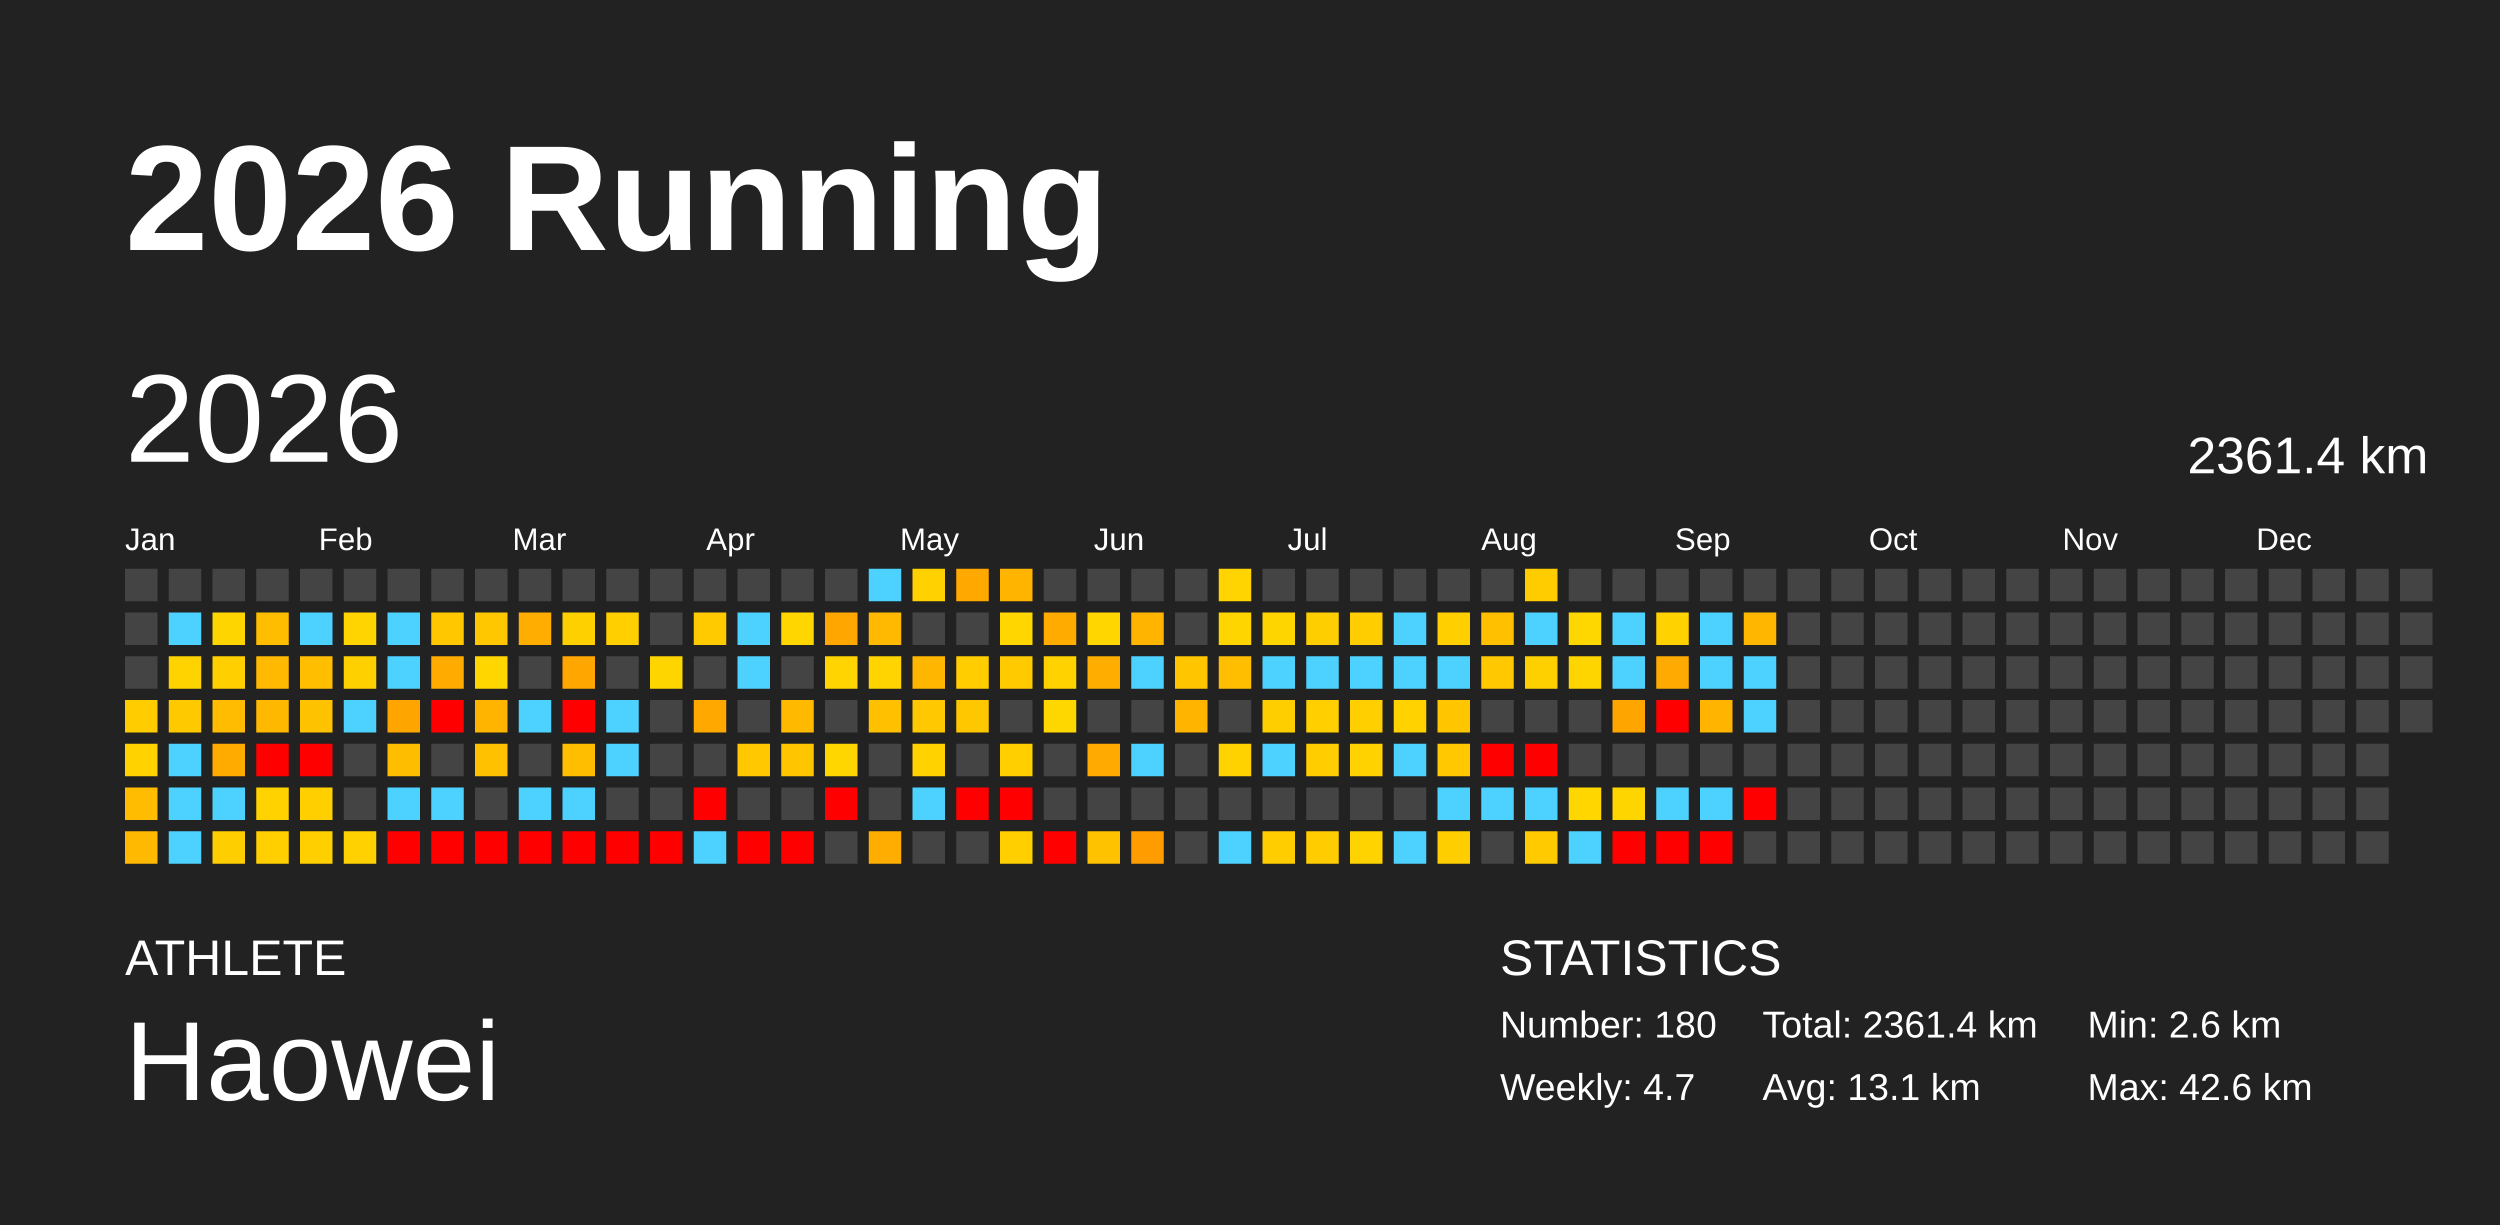
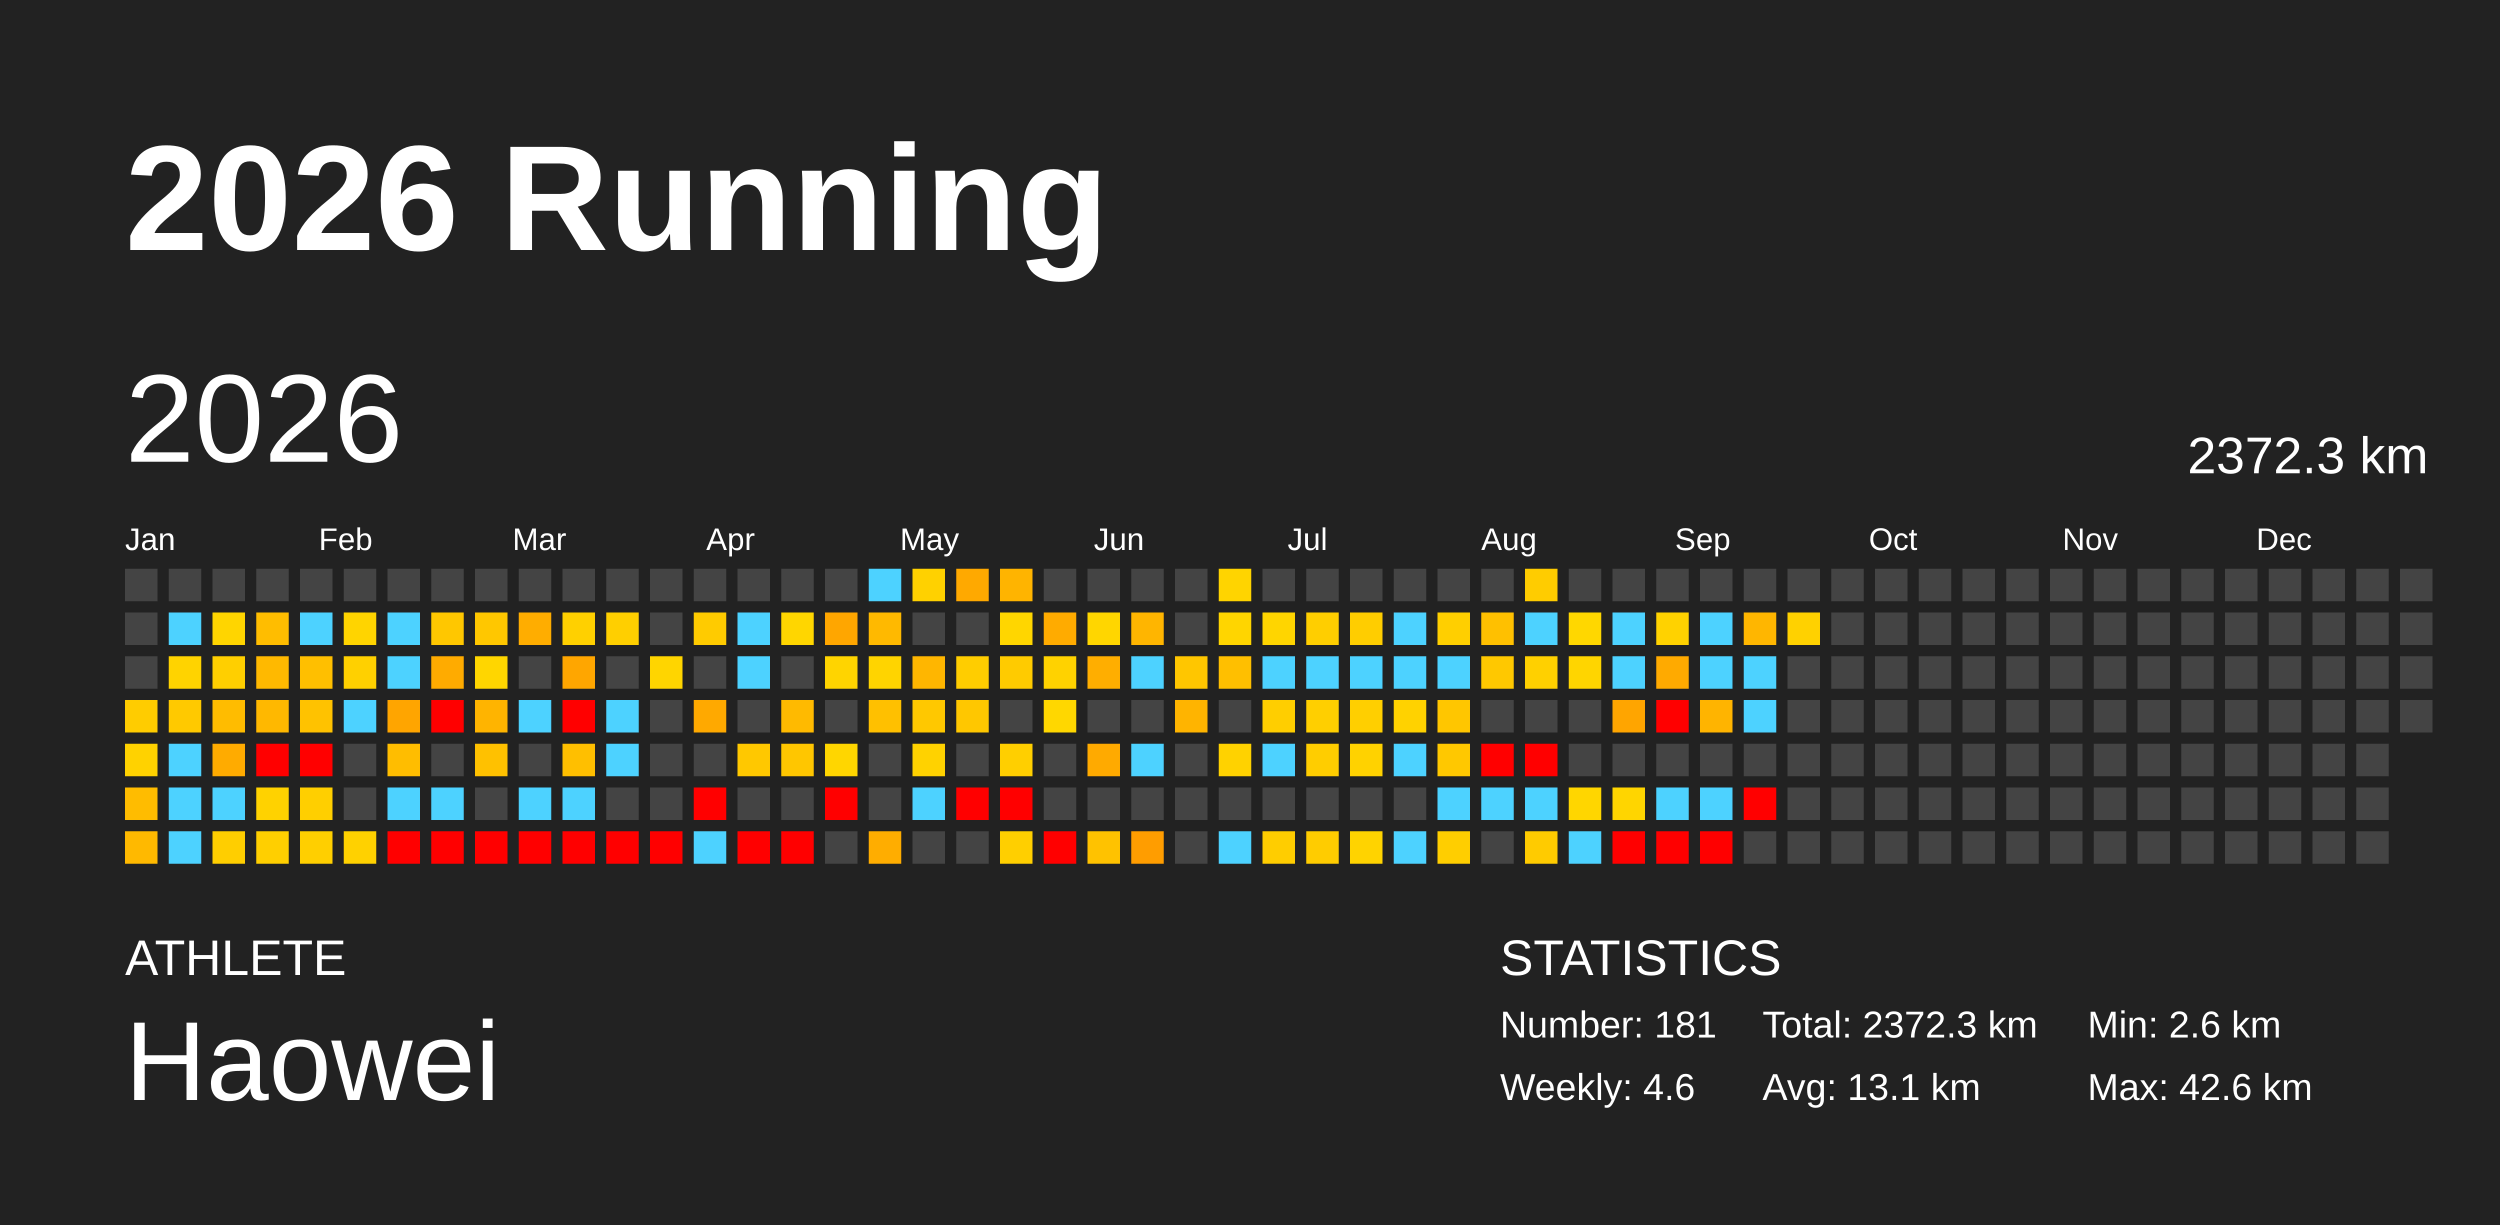
<svg xmlns="http://www.w3.org/2000/svg" baseProfile="full" height="98mm" version="1.1" viewBox="0,0,200,98" width="200mm">
  <defs />
  <rect fill="#222222" height="98" width="200" x="0" y="0" />
  <text fill="#FFFFFF" style="font-size:12px; font-family:Arial; font-weight:bold;" x="10" y="20">2026 Running</text>
  <text fill="#FFFFFF" style="font-size:4px; font-family:Arial" x="10" y="78">ATHLETE</text>
  <text fill="#FFFFFF" style="font-size:9px; font-family:Arial" x="10" y="88">Haowei</text>
  <text fill="#FFFFFF" style="font-size:4px; font-family:Arial" x="120" y="78">STATISTICS</text>
-   <text fill="#FFFFFF" style="font-size:3px; font-family:Arial" x="120" y="83">Number: 180</text>
-   <text fill="#FFFFFF" style="font-size:3px; font-family:Arial" x="120" y="88">Weekly: 4.7</text>
-   <text fill="#FFFFFF" style="font-size:3px; font-family:Arial" x="141" y="83">Total: 2361.4 km</text>
+   <text fill="#FFFFFF" style="font-size:3px; font-family:Arial" x="120" y="83">Number: 181</text>
+   <text fill="#FFFFFF" style="font-size:3px; font-family:Arial" x="120" y="88">Weekly: 4.6</text>
+   <text fill="#FFFFFF" style="font-size:3px; font-family:Arial" x="141" y="83">Total: 2372.3 km</text>
  <text fill="#FFFFFF" style="font-size:3px; font-family:Arial" x="141" y="88">Avg: 13.1 km</text>
  <text fill="#FFFFFF" style="font-size:3px; font-family:Arial" x="167" y="83">Min: 2.6 km</text>
  <text fill="#FFFFFF" style="font-size:3px; font-family:Arial" x="167" y="88">Max: 42.6 km</text>
  <text dominant-baseline="hanging" fill="#FFFFFF" style="font-size:10.0px; font-family:Arial;" x="10" y="30">2026</text>
-   <text dominant-baseline="hanging" fill="#FFFFFF" style="font-size:4.125px; font-family:Arial;" x="175" y="35">2361.4 km</text>
+   <text dominant-baseline="hanging" fill="#FFFFFF" style="font-size:4.125px; font-family:Arial;" x="175" y="35">2372.3 km</text>
  <text fill="#FFFFFF" style="font-size:2.5px; font-family:Arial" x="10.0" y="44">Jan</text>
  <text fill="#FFFFFF" style="font-size:2.5px; font-family:Arial" x="25.5" y="44">Feb</text>
  <text fill="#FFFFFF" style="font-size:2.5px; font-family:Arial" x="41.0" y="44">Mar</text>
  <text fill="#FFFFFF" style="font-size:2.5px; font-family:Arial" x="56.5" y="44">Apr</text>
  <text fill="#FFFFFF" style="font-size:2.5px; font-family:Arial" x="72.0" y="44">May</text>
  <text fill="#FFFFFF" style="font-size:2.5px; font-family:Arial" x="87.5" y="44">Jun</text>
  <text fill="#FFFFFF" style="font-size:2.5px; font-family:Arial" x="103.0" y="44">Jul</text>
  <text fill="#FFFFFF" style="font-size:2.5px; font-family:Arial" x="118.5" y="44">Aug</text>
  <text fill="#FFFFFF" style="font-size:2.5px; font-family:Arial" x="134.0" y="44">Sep</text>
  <text fill="#FFFFFF" style="font-size:2.5px; font-family:Arial" x="149.5" y="44">Oct</text>
  <text fill="#FFFFFF" style="font-size:2.5px; font-family:Arial" x="165.0" y="44">Nov</text>
  <text fill="#FFFFFF" style="font-size:2.5px; font-family:Arial" x="180.5" y="44">Dec</text>
  <rect fill="#444444" height="2.6" width="2.6" x="10.0" y="45.5" />
  <rect fill="#444444" height="2.6" width="2.6" x="10.0" y="49.0" />
  <rect fill="#444444" height="2.6" width="2.6" x="10.0" y="52.5" />
  <rect fill="#ffcc00" height="2.6" width="2.6" x="10.0" y="56.0" />
  <rect fill="#ffd200" height="2.6" width="2.6" x="10.0" y="59.5" />
  <rect fill="#ffbc00" height="2.6" width="2.6" x="10.0" y="63.0" />
  <rect fill="#ffb900" height="2.6" width="2.6" x="10.0" y="66.5" />
  <rect fill="#444444" height="2.6" width="2.6" x="13.5" y="45.5" />
  <rect fill="#4dd2ff" height="2.6" width="2.6" x="13.5" y="49.0" />
  <rect fill="#ffd300" height="2.6" width="2.6" x="13.5" y="52.5" />
  <rect fill="#ffc900" height="2.6" width="2.6" x="13.5" y="56.0" />
  <rect fill="#4dd2ff" height="2.6" width="2.6" x="13.5" y="59.5" />
  <rect fill="#4dd2ff" height="2.6" width="2.6" x="13.5" y="63.0" />
  <rect fill="#4dd2ff" height="2.6" width="2.6" x="13.5" y="66.5" />
  <rect fill="#444444" height="2.6" width="2.6" x="17.0" y="45.5" />
  <rect fill="#ffd500" height="2.6" width="2.6" x="17.0" y="49.0" />
  <rect fill="#ffcf00" height="2.6" width="2.6" x="17.0" y="52.5" />
  <rect fill="#ffbc00" height="2.6" width="2.6" x="17.0" y="56.0" />
  <rect fill="#ffab00" height="2.6" width="2.6" x="17.0" y="59.5" />
  <rect fill="#4dd2ff" height="2.6" width="2.6" x="17.0" y="63.0" />
  <rect fill="#ffce00" height="2.6" width="2.6" x="17.0" y="66.5" />
  <rect fill="#444444" height="2.6" width="2.6" x="20.5" y="45.5" />
  <rect fill="#ffbd00" height="2.6" width="2.6" x="20.5" y="49.0" />
  <rect fill="#ffb900" height="2.6" width="2.6" x="20.5" y="52.5" />
  <rect fill="#ffb800" height="2.6" width="2.6" x="20.5" y="56.0" />
  <rect fill="red" height="2.6" width="2.6" x="20.5" y="59.5" />
  <rect fill="#ffd200" height="2.6" width="2.6" x="20.5" y="63.0" />
  <rect fill="#ffcf00" height="2.6" width="2.6" x="20.5" y="66.5" />
  <rect fill="#444444" height="2.6" width="2.6" x="24.0" y="45.5" />
  <rect fill="#4dd2ff" height="2.6" width="2.6" x="24.0" y="49.0" />
  <rect fill="#ffbf00" height="2.6" width="2.6" x="24.0" y="52.5" />
  <rect fill="#ffc200" height="2.6" width="2.6" x="24.0" y="56.0" />
  <rect fill="red" height="2.6" width="2.6" x="24.0" y="59.5" />
  <rect fill="#ffcf00" height="2.6" width="2.6" x="24.0" y="63.0" />
  <rect fill="#ffcf00" height="2.6" width="2.6" x="24.0" y="66.5" />
  <rect fill="#444444" height="2.6" width="2.6" x="27.5" y="45.5" />
  <rect fill="#ffd400" height="2.6" width="2.6" x="27.5" y="49.0" />
  <rect fill="#ffd000" height="2.6" width="2.6" x="27.5" y="52.5" />
  <rect fill="#4dd2ff" height="2.6" width="2.6" x="27.5" y="56.0" />
  <rect fill="#444444" height="2.6" width="2.6" x="27.5" y="59.5" />
  <rect fill="#444444" height="2.6" width="2.6" x="27.5" y="63.0" />
  <rect fill="#ffd100" height="2.6" width="2.6" x="27.5" y="66.5" />
  <rect fill="#444444" height="2.6" width="2.6" x="31.0" y="45.5" />
  <rect fill="#4dd2ff" height="2.6" width="2.6" x="31.0" y="49.0" />
  <rect fill="#4dd2ff" height="2.6" width="2.6" x="31.0" y="52.5" />
  <rect fill="#ffa500" height="2.6" width="2.6" x="31.0" y="56.0" />
  <rect fill="#ffbd00" height="2.6" width="2.6" x="31.0" y="59.5" />
  <rect fill="#4dd2ff" height="2.6" width="2.6" x="31.0" y="63.0" />
  <rect fill="red" height="2.6" width="2.6" x="31.0" y="66.5" />
  <rect fill="#444444" height="2.6" width="2.6" x="34.5" y="45.5" />
  <rect fill="#ffc700" height="2.6" width="2.6" x="34.5" y="49.0" />
  <rect fill="#ffab00" height="2.6" width="2.6" x="34.5" y="52.5" />
  <rect fill="red" height="2.6" width="2.6" x="34.5" y="56.0" />
  <rect fill="#444444" height="2.6" width="2.6" x="34.5" y="59.5" />
  <rect fill="#4dd2ff" height="2.6" width="2.6" x="34.5" y="63.0" />
  <rect fill="red" height="2.6" width="2.6" x="34.5" y="66.5" />
  <rect fill="#444444" height="2.6" width="2.6" x="38.0" y="45.5" />
  <rect fill="#ffc700" height="2.6" width="2.6" x="38.0" y="49.0" />
  <rect fill="#ffd600" height="2.6" width="2.6" x="38.0" y="52.5" />
  <rect fill="#ffb400" height="2.6" width="2.6" x="38.0" y="56.0" />
  <rect fill="#ffc100" height="2.6" width="2.6" x="38.0" y="59.5" />
  <rect fill="#444444" height="2.6" width="2.6" x="38.0" y="63.0" />
  <rect fill="red" height="2.6" width="2.6" x="38.0" y="66.5" />
  <rect fill="#444444" height="2.6" width="2.6" x="41.5" y="45.5" />
  <rect fill="#ffad00" height="2.6" width="2.6" x="41.5" y="49.0" />
  <rect fill="#444444" height="2.6" width="2.6" x="41.5" y="52.5" />
  <rect fill="#4dd2ff" height="2.6" width="2.6" x="41.5" y="56.0" />
  <rect fill="#444444" height="2.6" width="2.6" x="41.5" y="59.5" />
  <rect fill="#4dd2ff" height="2.6" width="2.6" x="41.5" y="63.0" />
  <rect fill="red" height="2.6" width="2.6" x="41.5" y="66.5" />
  <rect fill="#444444" height="2.6" width="2.6" x="45.0" y="45.5" />
  <rect fill="#ffd000" height="2.6" width="2.6" x="45.0" y="49.0" />
  <rect fill="#ffa600" height="2.6" width="2.6" x="45.0" y="52.5" />
  <rect fill="red" height="2.6" width="2.6" x="45.0" y="56.0" />
  <rect fill="#ffbf00" height="2.6" width="2.6" x="45.0" y="59.5" />
  <rect fill="#4dd2ff" height="2.6" width="2.6" x="45.0" y="63.0" />
  <rect fill="red" height="2.6" width="2.6" x="45.0" y="66.5" />
  <rect fill="#444444" height="2.6" width="2.6" x="48.5" y="45.5" />
  <rect fill="#ffcf00" height="2.6" width="2.6" x="48.5" y="49.0" />
  <rect fill="#444444" height="2.6" width="2.6" x="48.5" y="52.5" />
  <rect fill="#4dd2ff" height="2.6" width="2.6" x="48.5" y="56.0" />
  <rect fill="#4dd2ff" height="2.6" width="2.6" x="48.5" y="59.5" />
  <rect fill="#444444" height="2.6" width="2.6" x="48.5" y="63.0" />
  <rect fill="red" height="2.6" width="2.6" x="48.5" y="66.5" />
  <rect fill="#444444" height="2.6" width="2.6" x="52.0" y="45.5" />
  <rect fill="#444444" height="2.6" width="2.6" x="52.0" y="49.0" />
  <rect fill="#ffd500" height="2.6" width="2.6" x="52.0" y="52.5" />
  <rect fill="#444444" height="2.6" width="2.6" x="52.0" y="56.0" />
  <rect fill="#444444" height="2.6" width="2.6" x="52.0" y="59.5" />
  <rect fill="#444444" height="2.6" width="2.6" x="52.0" y="63.0" />
  <rect fill="red" height="2.6" width="2.6" x="52.0" y="66.5" />
  <rect fill="#444444" height="2.6" width="2.6" x="55.5" y="45.5" />
  <rect fill="#ffcb00" height="2.6" width="2.6" x="55.5" y="49.0" />
  <rect fill="#444444" height="2.6" width="2.6" x="55.5" y="52.5" />
  <rect fill="#ffa900" height="2.6" width="2.6" x="55.5" y="56.0" />
  <rect fill="#444444" height="2.6" width="2.6" x="55.5" y="59.5" />
  <rect fill="red" height="2.6" width="2.6" x="55.5" y="63.0" />
  <rect fill="#4dd2ff" height="2.6" width="2.6" x="55.5" y="66.5" />
  <rect fill="#444444" height="2.6" width="2.6" x="59.0" y="45.5" />
  <rect fill="#4dd2ff" height="2.6" width="2.6" x="59.0" y="49.0" />
  <rect fill="#4dd2ff" height="2.6" width="2.6" x="59.0" y="52.5" />
  <rect fill="#444444" height="2.6" width="2.6" x="59.0" y="56.0" />
  <rect fill="#ffc800" height="2.6" width="2.6" x="59.0" y="59.5" />
  <rect fill="#444444" height="2.6" width="2.6" x="59.0" y="63.0" />
  <rect fill="red" height="2.6" width="2.6" x="59.0" y="66.5" />
  <rect fill="#444444" height="2.6" width="2.6" x="62.5" y="45.5" />
  <rect fill="#ffd600" height="2.6" width="2.6" x="62.5" y="49.0" />
  <rect fill="#444444" height="2.6" width="2.6" x="62.5" y="52.5" />
  <rect fill="#ffba00" height="2.6" width="2.6" x="62.5" y="56.0" />
  <rect fill="#ffc600" height="2.6" width="2.6" x="62.5" y="59.5" />
  <rect fill="#444444" height="2.6" width="2.6" x="62.5" y="63.0" />
  <rect fill="red" height="2.6" width="2.6" x="62.5" y="66.5" />
  <rect fill="#444444" height="2.6" width="2.6" x="66.0" y="45.5" />
  <rect fill="#ffa600" height="2.6" width="2.6" x="66.0" y="49.0" />
  <rect fill="#ffd400" height="2.6" width="2.6" x="66.0" y="52.5" />
  <rect fill="#444444" height="2.6" width="2.6" x="66.0" y="56.0" />
  <rect fill="#ffd600" height="2.6" width="2.6" x="66.0" y="59.5" />
  <rect fill="red" height="2.6" width="2.6" x="66.0" y="63.0" />
  <rect fill="#444444" height="2.6" width="2.6" x="66.0" y="66.5" />
  <rect fill="#4dd2ff" height="2.6" width="2.6" x="69.5" y="45.5" />
  <rect fill="#ffb900" height="2.6" width="2.6" x="69.5" y="49.0" />
  <rect fill="#ffd400" height="2.6" width="2.6" x="69.5" y="52.5" />
  <rect fill="#ffc000" height="2.6" width="2.6" x="69.5" y="56.0" />
  <rect fill="#444444" height="2.6" width="2.6" x="69.5" y="59.5" />
  <rect fill="#444444" height="2.6" width="2.6" x="69.5" y="63.0" />
  <rect fill="#ffad00" height="2.6" width="2.6" x="69.5" y="66.5" />
  <rect fill="#ffd100" height="2.6" width="2.6" x="73.0" y="45.5" />
  <rect fill="#444444" height="2.6" width="2.6" x="73.0" y="49.0" />
  <rect fill="#ffb600" height="2.6" width="2.6" x="73.0" y="52.5" />
  <rect fill="#ffc800" height="2.6" width="2.6" x="73.0" y="56.0" />
  <rect fill="#ffd200" height="2.6" width="2.6" x="73.0" y="59.5" />
  <rect fill="#4dd2ff" height="2.6" width="2.6" x="73.0" y="63.0" />
  <rect fill="#444444" height="2.6" width="2.6" x="73.0" y="66.5" />
  <rect fill="#ffa900" height="2.6" width="2.6" x="76.5" y="45.5" />
  <rect fill="#444444" height="2.6" width="2.6" x="76.5" y="49.0" />
  <rect fill="#ffcd00" height="2.6" width="2.6" x="76.5" y="52.5" />
  <rect fill="#ffc700" height="2.6" width="2.6" x="76.5" y="56.0" />
  <rect fill="#444444" height="2.6" width="2.6" x="76.5" y="59.5" />
  <rect fill="red" height="2.6" width="2.6" x="76.5" y="63.0" />
  <rect fill="#444444" height="2.6" width="2.6" x="76.5" y="66.5" />
  <rect fill="#ffb400" height="2.6" width="2.6" x="80.0" y="45.5" />
  <rect fill="#ffd600" height="2.6" width="2.6" x="80.0" y="49.0" />
  <rect fill="#ffcb00" height="2.6" width="2.6" x="80.0" y="52.5" />
  <rect fill="#444444" height="2.6" width="2.6" x="80.0" y="56.0" />
  <rect fill="#ffcf00" height="2.6" width="2.6" x="80.0" y="59.5" />
  <rect fill="red" height="2.6" width="2.6" x="80.0" y="63.0" />
  <rect fill="#ffcf00" height="2.6" width="2.6" x="80.0" y="66.5" />
  <rect fill="#444444" height="2.6" width="2.6" x="83.5" y="45.5" />
  <rect fill="#ffab00" height="2.6" width="2.6" x="83.5" y="49.0" />
  <rect fill="#ffd200" height="2.6" width="2.6" x="83.5" y="52.5" />
  <rect fill="#ffd700" height="2.6" width="2.6" x="83.5" y="56.0" />
  <rect fill="#444444" height="2.6" width="2.6" x="83.5" y="59.5" />
  <rect fill="#444444" height="2.6" width="2.6" x="83.5" y="63.0" />
  <rect fill="red" height="2.6" width="2.6" x="83.5" y="66.5" />
  <rect fill="#444444" height="2.6" width="2.6" x="87.0" y="45.5" />
  <rect fill="#ffd600" height="2.6" width="2.6" x="87.0" y="49.0" />
  <rect fill="#ffae00" height="2.6" width="2.6" x="87.0" y="52.5" />
  <rect fill="#444444" height="2.6" width="2.6" x="87.0" y="56.0" />
  <rect fill="#ffaa00" height="2.6" width="2.6" x="87.0" y="59.5" />
  <rect fill="#444444" height="2.6" width="2.6" x="87.0" y="63.0" />
  <rect fill="#ffc200" height="2.6" width="2.6" x="87.0" y="66.5" />
  <rect fill="#444444" height="2.6" width="2.6" x="90.5" y="45.5" />
  <rect fill="#ffb500" height="2.6" width="2.6" x="90.5" y="49.0" />
  <rect fill="#4dd2ff" height="2.6" width="2.6" x="90.5" y="52.5" />
  <rect fill="#444444" height="2.6" width="2.6" x="90.5" y="56.0" />
  <rect fill="#4dd2ff" height="2.6" width="2.6" x="90.5" y="59.5" />
  <rect fill="#444444" height="2.6" width="2.6" x="90.5" y="63.0" />
  <rect fill="#ff9d00" height="2.6" width="2.6" x="90.5" y="66.5" />
  <rect fill="#444444" height="2.6" width="2.6" x="94.0" y="45.5" />
  <rect fill="#444444" height="2.6" width="2.6" x="94.0" y="49.0" />
  <rect fill="#ffc600" height="2.6" width="2.6" x="94.0" y="52.5" />
  <rect fill="#ffb400" height="2.6" width="2.6" x="94.0" y="56.0" />
  <rect fill="#444444" height="2.6" width="2.6" x="94.0" y="59.5" />
  <rect fill="#444444" height="2.6" width="2.6" x="94.0" y="63.0" />
  <rect fill="#444444" height="2.6" width="2.6" x="94.0" y="66.5" />
  <rect fill="#ffd400" height="2.6" width="2.6" x="97.5" y="45.5" />
  <rect fill="#ffd500" height="2.6" width="2.6" x="97.5" y="49.0" />
  <rect fill="#ffbf00" height="2.6" width="2.6" x="97.5" y="52.5" />
  <rect fill="#444444" height="2.6" width="2.6" x="97.5" y="56.0" />
  <rect fill="#ffd200" height="2.6" width="2.6" x="97.5" y="59.5" />
  <rect fill="#444444" height="2.6" width="2.6" x="97.5" y="63.0" />
  <rect fill="#4dd2ff" height="2.6" width="2.6" x="97.5" y="66.5" />
  <rect fill="#444444" height="2.6" width="2.6" x="101.0" y="45.5" />
  <rect fill="#ffd500" height="2.6" width="2.6" x="101.0" y="49.0" />
  <rect fill="#4dd2ff" height="2.6" width="2.6" x="101.0" y="52.5" />
  <rect fill="#ffce00" height="2.6" width="2.6" x="101.0" y="56.0" />
  <rect fill="#4dd2ff" height="2.6" width="2.6" x="101.0" y="59.5" />
  <rect fill="#444444" height="2.6" width="2.6" x="101.0" y="63.0" />
  <rect fill="#ffcd00" height="2.6" width="2.6" x="101.0" y="66.5" />
  <rect fill="#444444" height="2.6" width="2.6" x="104.5" y="45.5" />
  <rect fill="#ffce00" height="2.6" width="2.6" x="104.5" y="49.0" />
  <rect fill="#4dd2ff" height="2.6" width="2.6" x="104.5" y="52.5" />
  <rect fill="#ffcf00" height="2.6" width="2.6" x="104.5" y="56.0" />
  <rect fill="#ffcd00" height="2.6" width="2.6" x="104.5" y="59.5" />
  <rect fill="#444444" height="2.6" width="2.6" x="104.5" y="63.0" />
  <rect fill="#ffcc00" height="2.6" width="2.6" x="104.5" y="66.5" />
  <rect fill="#444444" height="2.6" width="2.6" x="108.0" y="45.5" />
  <rect fill="#ffcd00" height="2.6" width="2.6" x="108.0" y="49.0" />
  <rect fill="#4dd2ff" height="2.6" width="2.6" x="108.0" y="52.5" />
  <rect fill="#ffcf00" height="2.6" width="2.6" x="108.0" y="56.0" />
  <rect fill="#ffd200" height="2.6" width="2.6" x="108.0" y="59.5" />
  <rect fill="#444444" height="2.6" width="2.6" x="108.0" y="63.0" />
  <rect fill="#ffd300" height="2.6" width="2.6" x="108.0" y="66.5" />
  <rect fill="#444444" height="2.6" width="2.6" x="111.5" y="45.5" />
  <rect fill="#4dd2ff" height="2.6" width="2.6" x="111.5" y="49.0" />
  <rect fill="#4dd2ff" height="2.6" width="2.6" x="111.5" y="52.5" />
  <rect fill="#ffd200" height="2.6" width="2.6" x="111.5" y="56.0" />
  <rect fill="#4dd2ff" height="2.6" width="2.6" x="111.5" y="59.5" />
  <rect fill="#444444" height="2.6" width="2.6" x="111.5" y="63.0" />
  <rect fill="#4dd2ff" height="2.6" width="2.6" x="111.5" y="66.5" />
  <rect fill="#444444" height="2.6" width="2.6" x="115.0" y="45.5" />
  <rect fill="#ffcf00" height="2.6" width="2.6" x="115.0" y="49.0" />
  <rect fill="#4dd2ff" height="2.6" width="2.6" x="115.0" y="52.5" />
  <rect fill="#ffc600" height="2.6" width="2.6" x="115.0" y="56.0" />
  <rect fill="#ffc800" height="2.6" width="2.6" x="115.0" y="59.5" />
  <rect fill="#4dd2ff" height="2.6" width="2.6" x="115.0" y="63.0" />
  <rect fill="#ffce00" height="2.6" width="2.6" x="115.0" y="66.5" />
  <rect fill="#444444" height="2.6" width="2.6" x="118.5" y="45.5" />
  <rect fill="#ffc000" height="2.6" width="2.6" x="118.5" y="49.0" />
  <rect fill="#ffc800" height="2.6" width="2.6" x="118.5" y="52.5" />
  <rect fill="#444444" height="2.6" width="2.6" x="118.5" y="56.0" />
  <rect fill="red" height="2.6" width="2.6" x="118.5" y="59.5" />
  <rect fill="#4dd2ff" height="2.6" width="2.6" x="118.5" y="63.0" />
  <rect fill="#444444" height="2.6" width="2.6" x="118.5" y="66.5" />
  <rect fill="#ffcc00" height="2.6" width="2.6" x="122.0" y="45.5" />
  <rect fill="#4dd2ff" height="2.6" width="2.6" x="122.0" y="49.0" />
  <rect fill="#ffd000" height="2.6" width="2.6" x="122.0" y="52.5" />
  <rect fill="#444444" height="2.6" width="2.6" x="122.0" y="56.0" />
  <rect fill="red" height="2.6" width="2.6" x="122.0" y="59.5" />
  <rect fill="#4dd2ff" height="2.6" width="2.6" x="122.0" y="63.0" />
  <rect fill="#ffcb00" height="2.6" width="2.6" x="122.0" y="66.5" />
  <rect fill="#444444" height="2.6" width="2.6" x="125.5" y="45.5" />
  <rect fill="#ffd700" height="2.6" width="2.6" x="125.5" y="49.0" />
  <rect fill="#ffd500" height="2.6" width="2.6" x="125.5" y="52.5" />
  <rect fill="#444444" height="2.6" width="2.6" x="125.5" y="56.0" />
  <rect fill="#444444" height="2.6" width="2.6" x="125.5" y="59.5" />
  <rect fill="#ffd600" height="2.6" width="2.6" x="125.5" y="63.0" />
  <rect fill="#4dd2ff" height="2.6" width="2.6" x="125.5" y="66.5" />
  <rect fill="#444444" height="2.6" width="2.6" x="129.0" y="45.5" />
  <rect fill="#4dd2ff" height="2.6" width="2.6" x="129.0" y="49.0" />
  <rect fill="#4dd2ff" height="2.6" width="2.6" x="129.0" y="52.5" />
  <rect fill="#ffa500" height="2.6" width="2.6" x="129.0" y="56.0" />
  <rect fill="#444444" height="2.6" width="2.6" x="129.0" y="59.5" />
  <rect fill="#ffd500" height="2.6" width="2.6" x="129.0" y="63.0" />
  <rect fill="red" height="2.6" width="2.6" x="129.0" y="66.5" />
  <rect fill="#444444" height="2.6" width="2.6" x="132.5" y="45.5" />
  <rect fill="#ffd200" height="2.6" width="2.6" x="132.5" y="49.0" />
  <rect fill="#ffaa00" height="2.6" width="2.6" x="132.5" y="52.5" />
  <rect fill="red" height="2.6" width="2.6" x="132.5" y="56.0" />
  <rect fill="#444444" height="2.6" width="2.6" x="132.5" y="59.5" />
  <rect fill="#4dd2ff" height="2.6" width="2.6" x="132.5" y="63.0" />
  <rect fill="red" height="2.6" width="2.6" x="132.5" y="66.5" />
  <rect fill="#444444" height="2.6" width="2.6" x="136.0" y="45.5" />
  <rect fill="#4dd2ff" height="2.6" width="2.6" x="136.0" y="49.0" />
  <rect fill="#4dd2ff" height="2.6" width="2.6" x="136.0" y="52.5" />
  <rect fill="#ffb400" height="2.6" width="2.6" x="136.0" y="56.0" />
  <rect fill="#444444" height="2.6" width="2.6" x="136.0" y="59.5" />
  <rect fill="#4dd2ff" height="2.6" width="2.6" x="136.0" y="63.0" />
  <rect fill="red" height="2.6" width="2.6" x="136.0" y="66.5" />
  <rect fill="#444444" height="2.6" width="2.6" x="139.5" y="45.5" />
  <rect fill="#ffb600" height="2.6" width="2.6" x="139.5" y="49.0" />
  <rect fill="#4dd2ff" height="2.6" width="2.6" x="139.5" y="52.5" />
  <rect fill="#4dd2ff" height="2.6" width="2.6" x="139.5" y="56.0" />
  <rect fill="#444444" height="2.6" width="2.6" x="139.5" y="59.5" />
  <rect fill="red" height="2.6" width="2.6" x="139.5" y="63.0" />
  <rect fill="#444444" height="2.6" width="2.6" x="139.5" y="66.5" />
  <rect fill="#444444" height="2.6" width="2.6" x="143.0" y="45.5" />
-   <rect fill="#444444" height="2.6" width="2.6" x="143.0" y="49.0" />
+   <rect fill="#ffd100" height="2.6" width="2.6" x="143.0" y="49.0" />
  <rect fill="#444444" height="2.6" width="2.6" x="143.0" y="52.5" />
  <rect fill="#444444" height="2.6" width="2.6" x="143.0" y="56.0" />
  <rect fill="#444444" height="2.6" width="2.6" x="143.0" y="59.5" />
  <rect fill="#444444" height="2.6" width="2.6" x="143.0" y="63.0" />
  <rect fill="#444444" height="2.6" width="2.6" x="143.0" y="66.5" />
  <rect fill="#444444" height="2.6" width="2.6" x="146.5" y="45.5" />
  <rect fill="#444444" height="2.6" width="2.6" x="146.5" y="49.0" />
  <rect fill="#444444" height="2.6" width="2.6" x="146.5" y="52.5" />
  <rect fill="#444444" height="2.6" width="2.6" x="146.5" y="56.0" />
  <rect fill="#444444" height="2.6" width="2.6" x="146.5" y="59.5" />
  <rect fill="#444444" height="2.6" width="2.6" x="146.5" y="63.0" />
  <rect fill="#444444" height="2.6" width="2.6" x="146.5" y="66.5" />
  <rect fill="#444444" height="2.6" width="2.6" x="150.0" y="45.5" />
  <rect fill="#444444" height="2.6" width="2.6" x="150.0" y="49.0" />
  <rect fill="#444444" height="2.6" width="2.6" x="150.0" y="52.5" />
  <rect fill="#444444" height="2.6" width="2.6" x="150.0" y="56.0" />
  <rect fill="#444444" height="2.6" width="2.6" x="150.0" y="59.5" />
  <rect fill="#444444" height="2.6" width="2.6" x="150.0" y="63.0" />
  <rect fill="#444444" height="2.6" width="2.6" x="150.0" y="66.5" />
  <rect fill="#444444" height="2.6" width="2.6" x="153.5" y="45.5" />
  <rect fill="#444444" height="2.6" width="2.6" x="153.5" y="49.0" />
  <rect fill="#444444" height="2.6" width="2.6" x="153.5" y="52.5" />
  <rect fill="#444444" height="2.6" width="2.6" x="153.5" y="56.0" />
  <rect fill="#444444" height="2.6" width="2.6" x="153.5" y="59.5" />
  <rect fill="#444444" height="2.6" width="2.6" x="153.5" y="63.0" />
  <rect fill="#444444" height="2.6" width="2.6" x="153.5" y="66.5" />
  <rect fill="#444444" height="2.6" width="2.6" x="157.0" y="45.5" />
  <rect fill="#444444" height="2.6" width="2.6" x="157.0" y="49.0" />
  <rect fill="#444444" height="2.6" width="2.6" x="157.0" y="52.5" />
  <rect fill="#444444" height="2.6" width="2.6" x="157.0" y="56.0" />
  <rect fill="#444444" height="2.6" width="2.6" x="157.0" y="59.5" />
  <rect fill="#444444" height="2.6" width="2.6" x="157.0" y="63.0" />
  <rect fill="#444444" height="2.6" width="2.6" x="157.0" y="66.5" />
  <rect fill="#444444" height="2.6" width="2.6" x="160.5" y="45.5" />
  <rect fill="#444444" height="2.6" width="2.6" x="160.5" y="49.0" />
  <rect fill="#444444" height="2.6" width="2.6" x="160.5" y="52.5" />
  <rect fill="#444444" height="2.6" width="2.6" x="160.5" y="56.0" />
  <rect fill="#444444" height="2.6" width="2.6" x="160.5" y="59.5" />
  <rect fill="#444444" height="2.6" width="2.6" x="160.5" y="63.0" />
  <rect fill="#444444" height="2.6" width="2.6" x="160.5" y="66.5" />
  <rect fill="#444444" height="2.6" width="2.6" x="164.0" y="45.5" />
  <rect fill="#444444" height="2.6" width="2.6" x="164.0" y="49.0" />
  <rect fill="#444444" height="2.6" width="2.6" x="164.0" y="52.5" />
  <rect fill="#444444" height="2.6" width="2.6" x="164.0" y="56.0" />
  <rect fill="#444444" height="2.6" width="2.6" x="164.0" y="59.5" />
  <rect fill="#444444" height="2.6" width="2.6" x="164.0" y="63.0" />
  <rect fill="#444444" height="2.6" width="2.6" x="164.0" y="66.5" />
  <rect fill="#444444" height="2.6" width="2.6" x="167.5" y="45.5" />
  <rect fill="#444444" height="2.6" width="2.6" x="167.5" y="49.0" />
  <rect fill="#444444" height="2.6" width="2.6" x="167.5" y="52.5" />
  <rect fill="#444444" height="2.6" width="2.6" x="167.5" y="56.0" />
  <rect fill="#444444" height="2.6" width="2.6" x="167.5" y="59.5" />
  <rect fill="#444444" height="2.6" width="2.6" x="167.5" y="63.0" />
  <rect fill="#444444" height="2.6" width="2.6" x="167.5" y="66.5" />
  <rect fill="#444444" height="2.6" width="2.6" x="171.0" y="45.5" />
  <rect fill="#444444" height="2.6" width="2.6" x="171.0" y="49.0" />
  <rect fill="#444444" height="2.6" width="2.6" x="171.0" y="52.5" />
  <rect fill="#444444" height="2.6" width="2.6" x="171.0" y="56.0" />
  <rect fill="#444444" height="2.6" width="2.6" x="171.0" y="59.5" />
  <rect fill="#444444" height="2.6" width="2.6" x="171.0" y="63.0" />
  <rect fill="#444444" height="2.6" width="2.6" x="171.0" y="66.5" />
  <rect fill="#444444" height="2.6" width="2.6" x="174.5" y="45.5" />
  <rect fill="#444444" height="2.6" width="2.6" x="174.5" y="49.0" />
  <rect fill="#444444" height="2.6" width="2.6" x="174.5" y="52.5" />
  <rect fill="#444444" height="2.6" width="2.6" x="174.5" y="56.0" />
  <rect fill="#444444" height="2.6" width="2.6" x="174.5" y="59.5" />
  <rect fill="#444444" height="2.6" width="2.6" x="174.5" y="63.0" />
  <rect fill="#444444" height="2.6" width="2.6" x="174.5" y="66.5" />
  <rect fill="#444444" height="2.6" width="2.6" x="178.0" y="45.5" />
  <rect fill="#444444" height="2.6" width="2.6" x="178.0" y="49.0" />
  <rect fill="#444444" height="2.6" width="2.6" x="178.0" y="52.5" />
  <rect fill="#444444" height="2.6" width="2.6" x="178.0" y="56.0" />
  <rect fill="#444444" height="2.6" width="2.6" x="178.0" y="59.5" />
  <rect fill="#444444" height="2.6" width="2.6" x="178.0" y="63.0" />
  <rect fill="#444444" height="2.6" width="2.6" x="178.0" y="66.5" />
  <rect fill="#444444" height="2.6" width="2.6" x="181.5" y="45.5" />
  <rect fill="#444444" height="2.6" width="2.6" x="181.5" y="49.0" />
  <rect fill="#444444" height="2.6" width="2.6" x="181.5" y="52.5" />
  <rect fill="#444444" height="2.6" width="2.6" x="181.5" y="56.0" />
  <rect fill="#444444" height="2.6" width="2.6" x="181.5" y="59.5" />
  <rect fill="#444444" height="2.6" width="2.6" x="181.5" y="63.0" />
  <rect fill="#444444" height="2.6" width="2.6" x="181.5" y="66.5" />
  <rect fill="#444444" height="2.6" width="2.6" x="185.0" y="45.5" />
  <rect fill="#444444" height="2.6" width="2.6" x="185.0" y="49.0" />
  <rect fill="#444444" height="2.6" width="2.6" x="185.0" y="52.5" />
  <rect fill="#444444" height="2.6" width="2.6" x="185.0" y="56.0" />
  <rect fill="#444444" height="2.6" width="2.6" x="185.0" y="59.5" />
  <rect fill="#444444" height="2.6" width="2.6" x="185.0" y="63.0" />
  <rect fill="#444444" height="2.6" width="2.6" x="185.0" y="66.5" />
  <rect fill="#444444" height="2.6" width="2.6" x="188.5" y="45.5" />
  <rect fill="#444444" height="2.6" width="2.6" x="188.5" y="49.0" />
  <rect fill="#444444" height="2.6" width="2.6" x="188.5" y="52.5" />
  <rect fill="#444444" height="2.6" width="2.6" x="188.5" y="56.0" />
  <rect fill="#444444" height="2.6" width="2.6" x="188.5" y="59.5" />
  <rect fill="#444444" height="2.6" width="2.6" x="188.5" y="63.0" />
  <rect fill="#444444" height="2.6" width="2.6" x="188.5" y="66.5" />
  <rect fill="#444444" height="2.6" width="2.6" x="192.0" y="45.5" />
  <rect fill="#444444" height="2.6" width="2.6" x="192.0" y="49.0" />
  <rect fill="#444444" height="2.6" width="2.6" x="192.0" y="52.5" />
  <rect fill="#444444" height="2.6" width="2.6" x="192.0" y="56.0" />
</svg>
